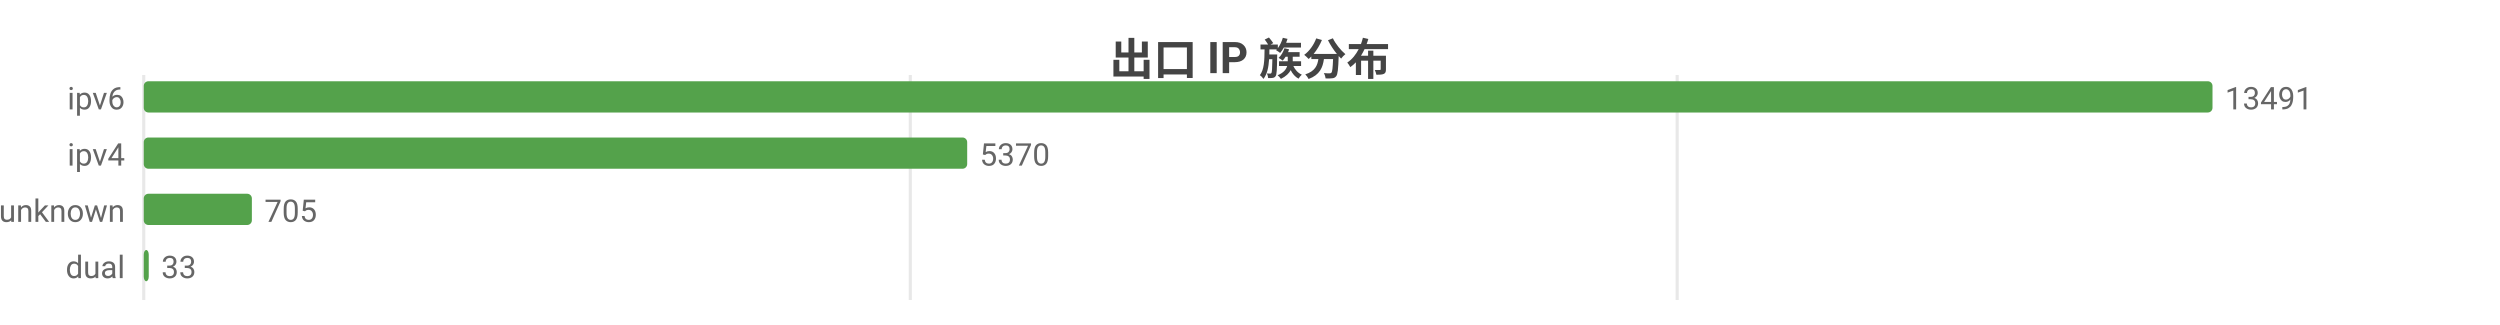
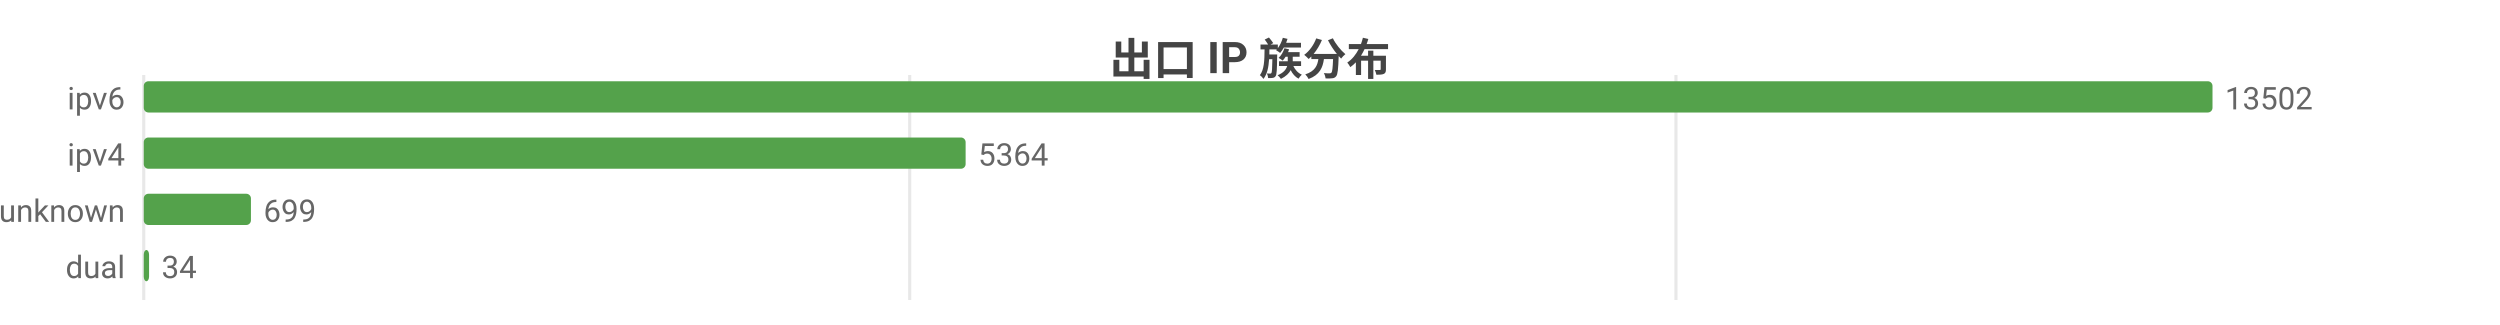
<svg xmlns="http://www.w3.org/2000/svg" width="800" height="104" viewBox="0 0 800 104">
  <rect width="800" height="104" fill="#ffffff" />
  <style>text{font-family:system-ui,-apple-system,'Segoe UI',Roboto,'PingFang SC','Microsoft YaHei','Noto Sans CJK SC',sans-serif}.g{stroke:#e8e8e8;stroke-width:1}.a{stroke:#999;stroke-width:1}.t{font-size:10px;fill:#666}.m{font-size:10px;text-anchor:middle;fill:#666}.e{font-size:10px;text-anchor:end;fill:#666}.l{font-size:11px;fill:#333}.tt{font-size:14px;font-weight:600;text-anchor:middle;fill:#444}.em{font-size:13px;text-anchor:middle;fill:#999}</style>
  <text class="tt" x="400.0" y="24">出口 IP 族分布</text>
  <line class="g" x1="46" y1="24" x2="46" y2="96" />
-   <line class="g" x1="291.3" y1="24" x2="291.3" y2="96" />
-   <line class="g" x1="536.7" y1="24" x2="536.7" y2="96" />
+   <line class="g" x1="291.1" y1="24" x2="291.1" y2="96" />
+   <line class="g" x1="536.3" y1="24" x2="536.3" y2="96" />
  <text class="e" x="40" y="35">ipv6</text>
  <rect x="46" y="26" width="662" height="10" fill="#54a24b" rx="1.5" />
-   <text class="t" x="712" y="35">13491</text>
+   <text class="t" x="712" y="35">13502</text>
  <text class="e" x="40" y="53">ipv4</text>
-   <rect x="46" y="44" width="263.5" height="10" fill="#54a24b" rx="1.5" />
-   <text class="t" x="313.5" y="53">5370</text>
+   <rect x="46" y="44" width="263.0" height="10" fill="#54a24b" rx="1.5" />
+   <text class="t" x="313.0" y="53">5364</text>
  <text class="e" x="40" y="71">unknown</text>
-   <rect x="46" y="62" width="34.6" height="10" fill="#54a24b" rx="1.5" />
-   <text class="t" x="84.6" y="71">705</text>
+   <rect x="46" y="62" width="34.3" height="10" fill="#54a24b" rx="1.5" />
+   <text class="t" x="84.3" y="71">699</text>
  <text class="e" x="40" y="89">dual</text>
-   <rect x="46" y="80" width="1.6" height="10" fill="#54a24b" rx="1.5" />
-   <text class="t" x="51.6" y="89">33</text>
+   <rect x="46" y="80" width="1.7" height="10" fill="#54a24b" rx="1.5" />
+   <text class="t" x="51.7" y="89">34</text>
</svg>
